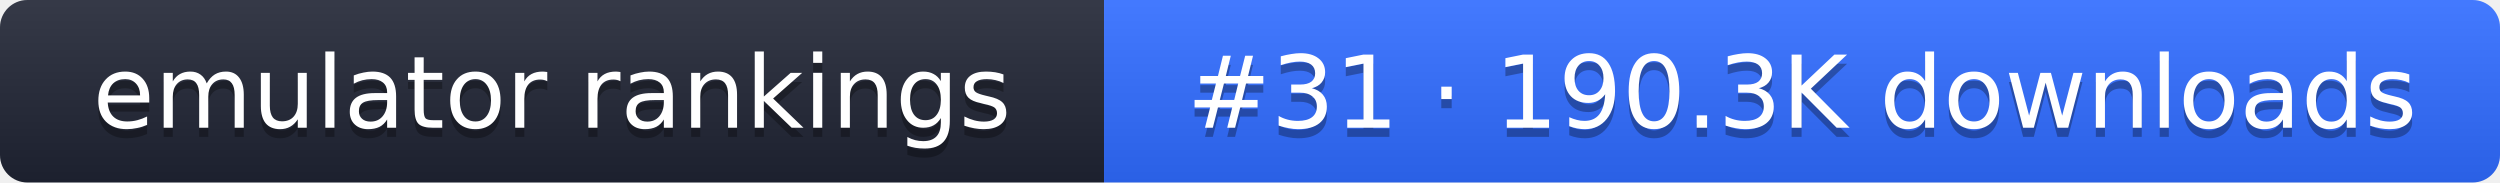
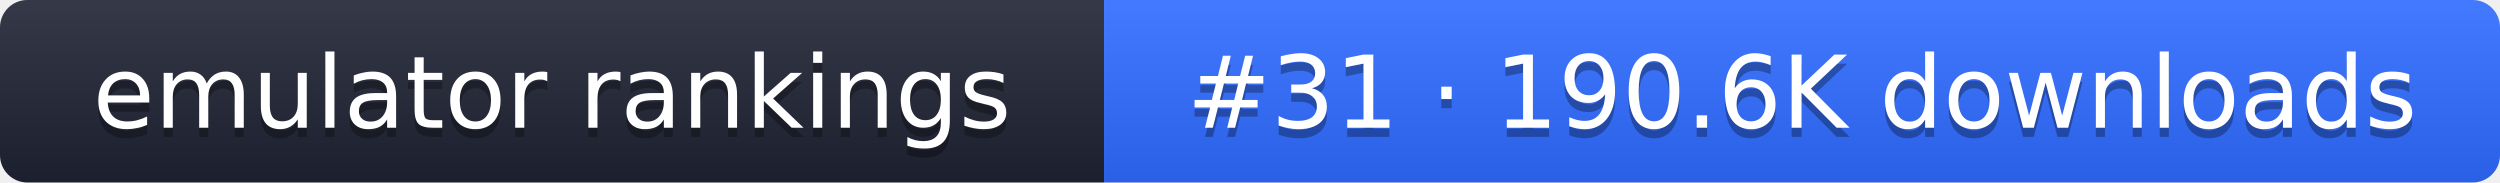
- <svg xmlns="http://www.w3.org/2000/svg" width="274" height="20" role="img" aria-label="emulator rankings: #31 · 190.3K downloads">
+ <svg xmlns="http://www.w3.org/2000/svg" width="274" height="20" role="img" aria-label="emulator rankings: #31 · 190.6K downloads">
  <linearGradient id="g" x2="0" y2="100%">
    <stop offset="0" stop-color="#fff" stop-opacity=".1" />
    <stop offset="1" stop-opacity=".1" />
  </linearGradient>
  <clipPath id="r">
    <rect width="274" height="20" rx="3" fill="#fff" />
  </clipPath>
  <g clip-path="url(#r)">
    <rect width="121" height="20" fill="#1f2433" />
    <rect x="121" width="153" height="20" fill="#2f6bff" />
    <rect width="274" height="20" fill="url(#g)" />
  </g>
  <g fill="#fff" text-anchor="middle" font-family="Verdana,DejaVu Sans,sans-serif" font-size="11">
    <text x="60.5" y="15" fill="#010101" fill-opacity=".3">emulator rankings</text>
    <text x="60.5" y="14">emulator rankings</text>
-     <text x="197.5" y="15" fill="#010101" fill-opacity=".3">#31 · 190.3K downloads</text>
-     <text x="197.5" y="14">#31 · 190.3K downloads</text>
+     <text x="197.5" y="15" fill="#010101" fill-opacity=".3">#31 · 190.6K downloads</text>
+     <text x="197.5" y="14">#31 · 190.6K downloads</text>
  </g>
</svg>
